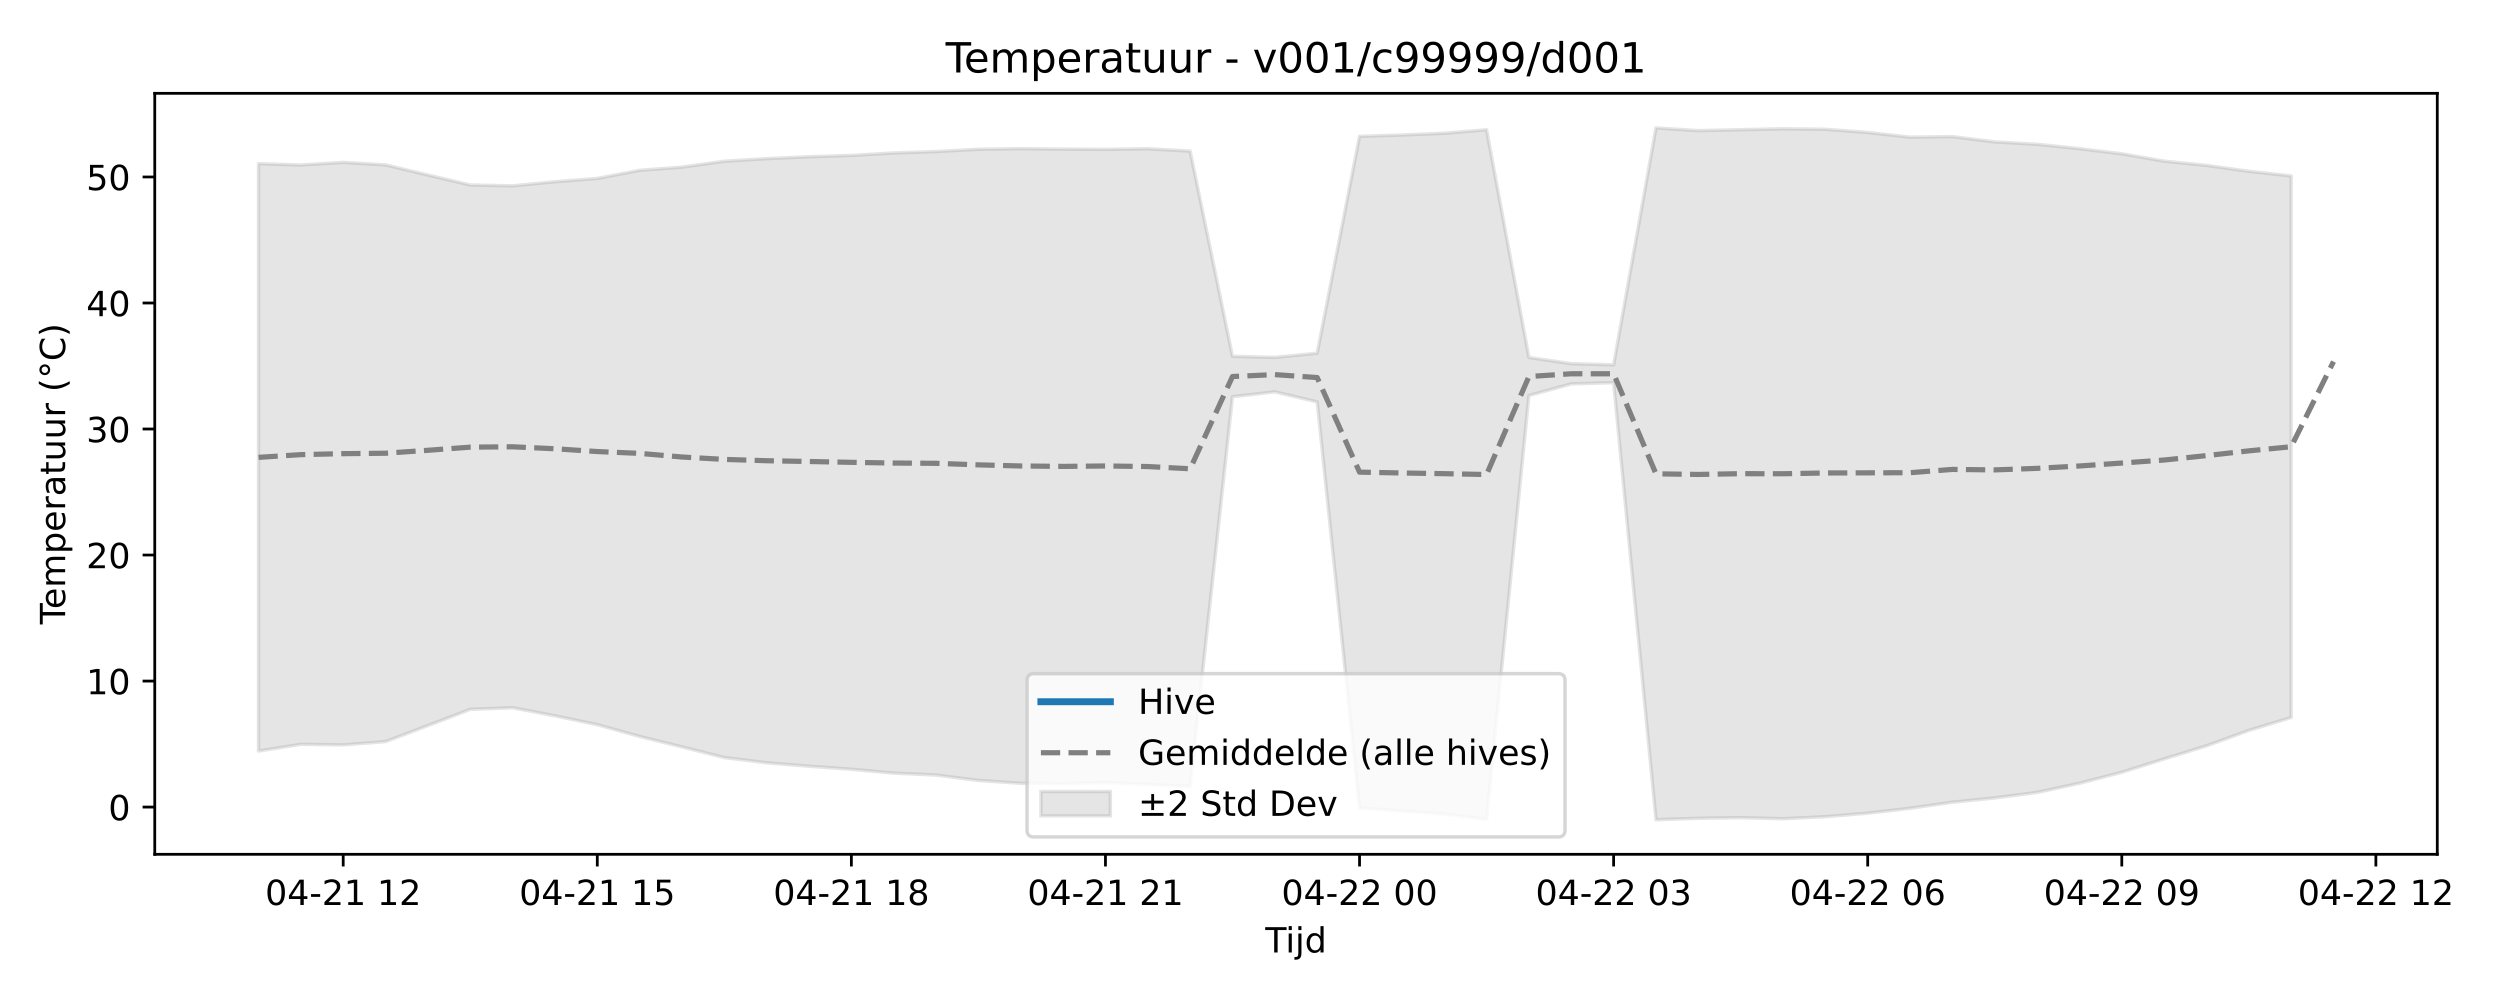
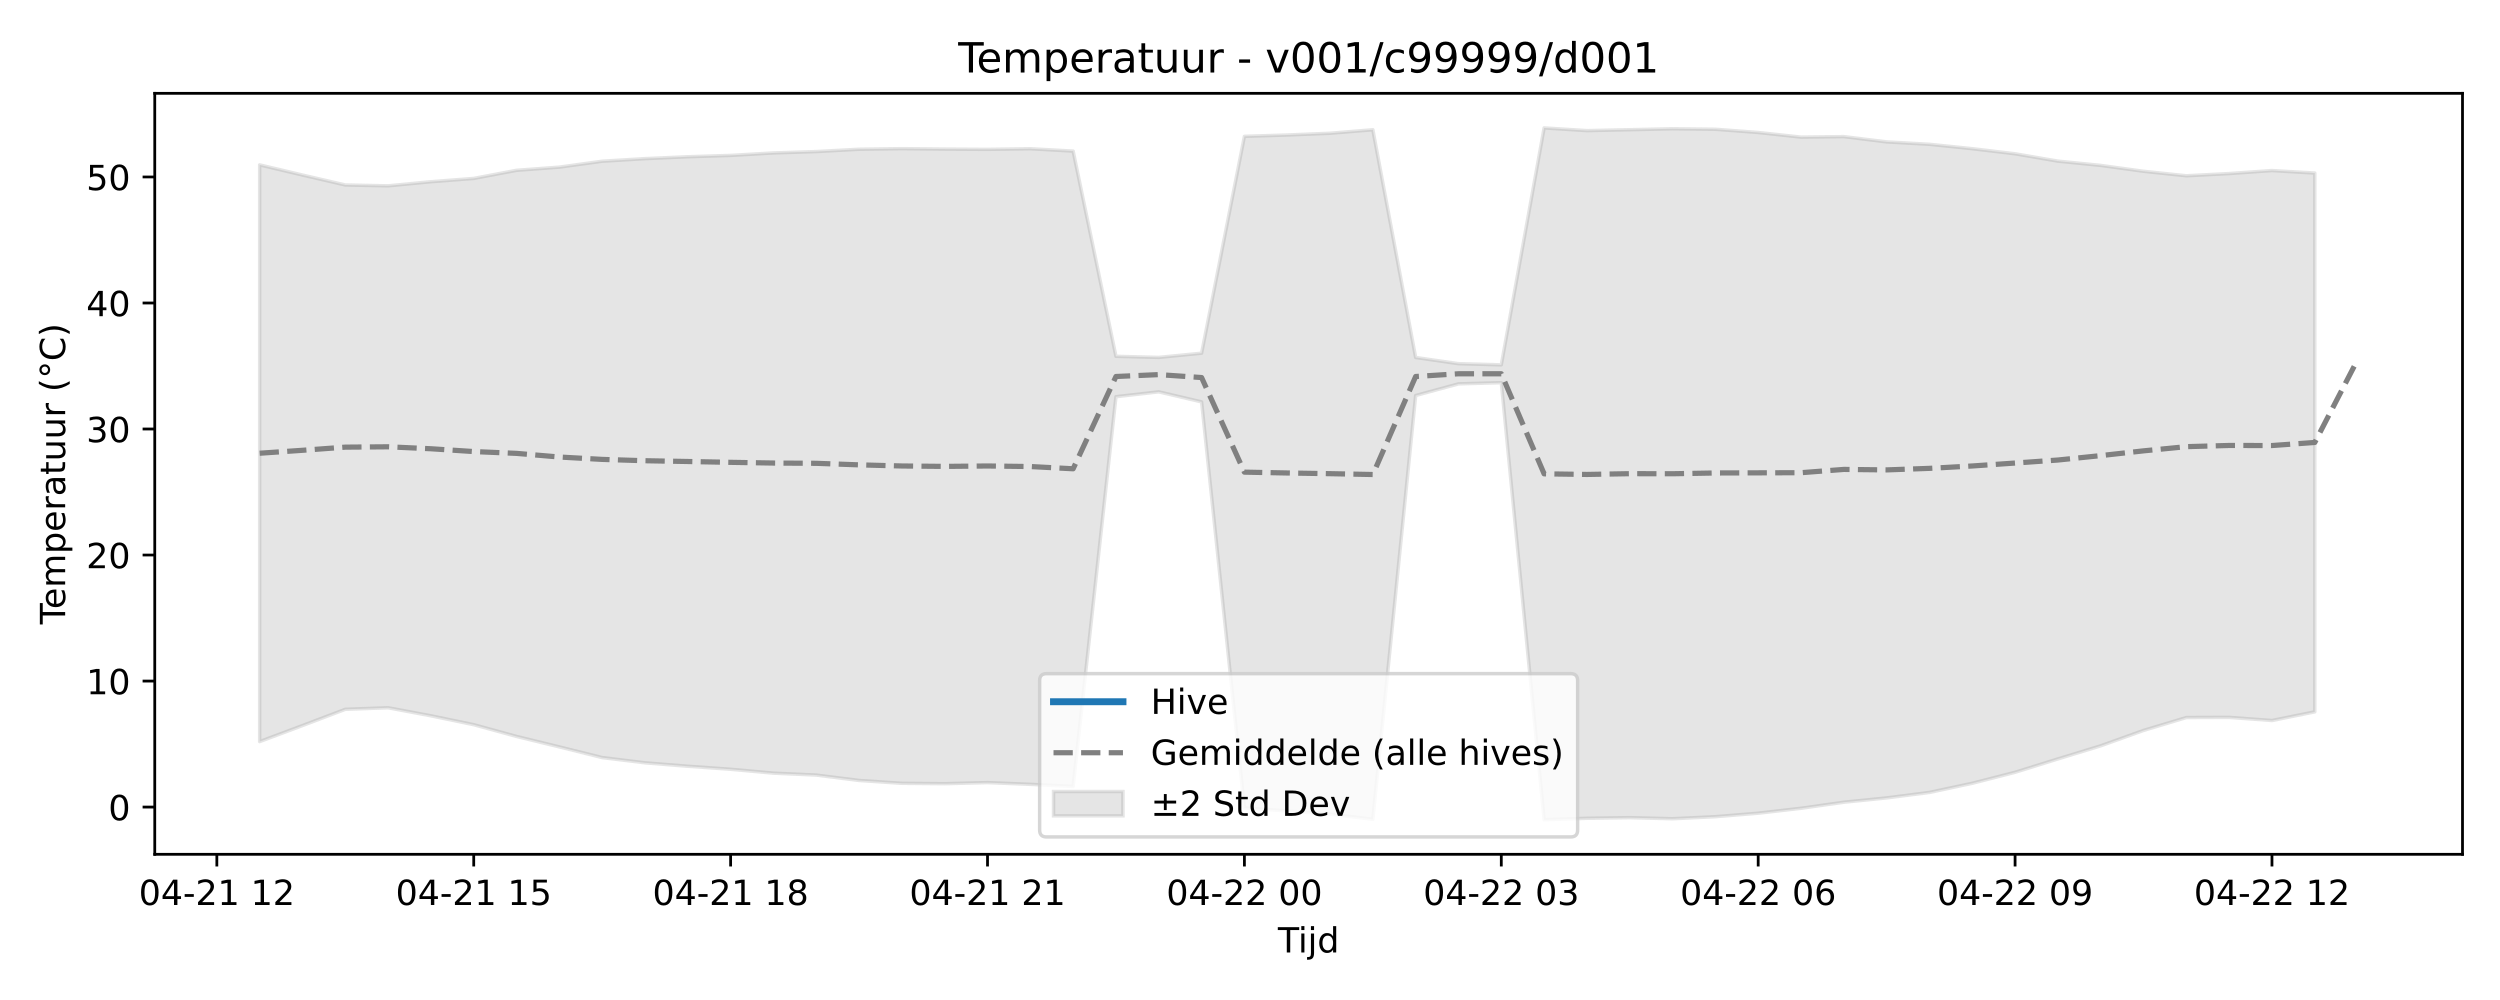
<svg xmlns="http://www.w3.org/2000/svg" xmlns:xlink="http://www.w3.org/1999/xlink" width="720pt" height="288pt" viewBox="0 0 720 288" version="1.1">
  <defs>
    <style type="text/css">*{stroke-linejoin: round; stroke-linecap: butt}</style>
  </defs>
  <g id="figure_1">
    <g id="patch_1">
      <path d="M 0 288  L 720 288  L 720 0  L 0 0  z " style="fill: #ffffff" />
    </g>
    <g id="axes_1">
      <g id="patch_2">
-         <path d="M 44.57 246.04  L 701.936 246.04  L 701.936 26.88  L 44.57 26.88  z " style="fill: #ffffff" />
+         <path d="M 44.57 246.04  L 709.2 246.04  L 709.2 26.88  L 44.57 26.88  z " style="fill: #ffffff" />
      </g>
      <g id="FillBetweenPolyCollection_1">
        <defs>
-           <path id="m5df69efa98" d="M 74.45 -240.853  L 74.45 -71.703  L 86.646 -73.637  L 98.842 -73.459  L 111.038 -74.418  L 123.234 -79.037  L 135.43 -83.716  L 147.626 -84.166  L 159.823 -81.848  L 172.019 -79.289  L 184.215 -75.904  L 196.411 -72.891  L 208.607 -69.819  L 220.803 -68.309  L 232.999 -67.319  L 245.195 -66.452  L 257.391 -65.332  L 269.587 -64.78  L 281.783 -63.225  L 293.979 -62.405  L 306.175 -62.295  L 318.371 -62.611  L 330.567 -62.11  L 342.763 -61.502  L 354.959 -173.75  L 367.155 -175.15  L 379.351 -172.25  L 391.547 -55.31  L 403.743 -54.443  L 415.939 -53.536  L 428.135 -52.045  L 440.331 -174.092  L 452.527 -177.445  L 464.723 -177.787  L 476.919 -51.922  L 489.115 -52.333  L 501.311 -52.516  L 513.507 -52.203  L 525.703 -52.79  L 537.899 -53.798  L 550.096 -55.215  L 562.292 -56.961  L 574.488 -58.203  L 586.684 -59.78  L 598.88 -62.416  L 611.076 -65.579  L 623.272 -69.428  L 635.468 -73.201  L 647.664 -77.636  L 659.86 -81.361  L 659.86 -237.325  L 659.86 -237.325  L 647.664 -238.671  L 635.468 -240.364  L 623.272 -241.596  L 611.076 -243.712  L 598.88 -245.18  L 586.684 -246.446  L 574.488 -247.135  L 562.292 -248.659  L 550.096 -248.51  L 537.899 -249.847  L 525.703 -250.774  L 513.507 -250.917  L 501.311 -250.644  L 489.115 -250.384  L 476.919 -251.158  L 464.723 -182.92  L 452.527 -183.262  L 440.331 -185.042  L 428.135 -250.632  L 415.939 -249.624  L 403.743 -249.121  L 391.547 -248.738  L 379.351 -186.28  L 367.155 -185.073  L 354.959 -185.384  L 342.763 -244.482  L 330.567 -245.164  L 318.371 -244.986  L 306.175 -245.06  L 293.979 -245.192  L 281.783 -245.017  L 269.587 -244.349  L 257.391 -243.959  L 245.195 -243.242  L 232.999 -242.859  L 220.803 -242.313  L 208.607 -241.568  L 196.411 -239.868  L 184.215 -238.952  L 172.019 -236.615  L 159.823 -235.669  L 147.626 -234.48  L 135.43 -234.729  L 123.234 -237.593  L 111.038 -240.518  L 98.842 -241.235  L 86.646 -240.492  L 74.45 -240.853  z " style="stroke: #808080; stroke-opacity: 0.2" />
+           <path id="m5cfa075728" d="M 74.78 -240.518  L 74.78 -74.418  L 87.111 -79.037  L 99.442 -83.716  L 111.773 -84.166  L 124.104 -81.848  L 136.434 -79.289  L 148.765 -75.904  L 161.096 -72.891  L 173.427 -69.819  L 185.758 -68.309  L 198.088 -67.319  L 210.419 -66.452  L 222.75 -65.332  L 235.081 -64.78  L 247.412 -63.225  L 259.742 -62.405  L 272.073 -62.295  L 284.404 -62.611  L 296.735 -62.11  L 309.066 -61.502  L 321.396 -173.75  L 333.727 -175.15  L 346.058 -172.25  L 358.389 -55.31  L 370.72 -54.443  L 383.05 -53.536  L 395.381 -52.045  L 407.712 -174.092  L 420.043 -177.445  L 432.374 -177.787  L 444.704 -51.922  L 457.035 -52.333  L 469.366 -52.516  L 481.697 -52.203  L 494.028 -52.79  L 506.358 -53.798  L 518.689 -55.215  L 531.02 -56.961  L 543.351 -58.203  L 555.682 -59.78  L 568.012 -62.416  L 580.343 -65.579  L 592.674 -69.428  L 605.005 -73.201  L 617.336 -77.636  L 629.666 -81.349  L 641.997 -81.397  L 654.328 -80.49  L 666.659 -82.987  L 666.659 -238.159  L 666.659 -238.159  L 654.328 -238.882  L 641.997 -238.015  L 629.666 -237.378  L 617.336 -238.671  L 605.005 -240.364  L 592.674 -241.596  L 580.343 -243.712  L 568.012 -245.18  L 555.682 -246.446  L 543.351 -247.135  L 531.02 -248.659  L 518.689 -248.51  L 506.358 -249.847  L 494.028 -250.774  L 481.697 -250.917  L 469.366 -250.644  L 457.035 -250.384  L 444.704 -251.158  L 432.374 -182.92  L 420.043 -183.262  L 407.712 -185.042  L 395.381 -250.632  L 383.05 -249.624  L 370.72 -249.121  L 358.389 -248.738  L 346.058 -186.28  L 333.727 -185.073  L 321.396 -185.384  L 309.066 -244.482  L 296.735 -245.164  L 284.404 -244.986  L 272.073 -245.06  L 259.742 -245.192  L 247.412 -245.017  L 235.081 -244.349  L 222.75 -243.959  L 210.419 -243.242  L 198.088 -242.859  L 185.758 -242.313  L 173.427 -241.568  L 161.096 -239.868  L 148.765 -238.952  L 136.434 -236.615  L 124.104 -235.669  L 111.773 -234.48  L 99.442 -234.729  L 87.111 -237.593  L 74.78 -240.518  z " style="stroke: #808080; stroke-opacity: 0.2" />
        </defs>
-         <g clip-path="url(#p7092dfd910)">
-           <use xlink:href="#m5df69efa98" x="0" y="288" style="fill: #808080; fill-opacity: 0.2; stroke: #808080; stroke-opacity: 0.2" />
+         <g clip-path="url(#p49ee1d4e37)">
+           <use xlink:href="#m5cfa075728" x="0" y="288" style="fill: #808080; fill-opacity: 0.2; stroke: #808080; stroke-opacity: 0.2" />
        </g>
      </g>
      <g id="matplotlib.axis_1">
        <g id="xtick_1">
          <g id="line2d_1">
            <defs>
-               <path id="md5313e7001" d="M 0 0  L 0 3.5  " style="stroke: #000000; stroke-width: 0.8" />
-             </defs>
-             <g>
-               <use xlink:href="#md5313e7001" x="98.842" y="246.04" style="stroke: #000000; stroke-width: 0.8" />
+               <path id="mb277b06a55" d="M 0 0  L 0 3.5  " style="stroke: #000000; stroke-width: 0.8" />
+             </defs>
+             <g>
+               <use xlink:href="#mb277b06a55" x="62.45" y="246.04" style="stroke: #000000; stroke-width: 0.8" />
            </g>
          </g>
          <g id="text_1">
-             <g transform="translate(76.36187 260.6384) scale(0.1 -0.1)">
+             <g transform="translate(39.96919 260.6384) scale(0.1 -0.1)">
              <defs>
                <path id="DejaVuSans-30" d="M 2034 4250  Q 1547 4250 1301 3770  Q 1056 3291 1056 2328  Q 1056 1369 1301 889  Q 1547 409 2034 409  Q 2525 409 2770 889  Q 3016 1369 3016 2328  Q 3016 3291 2770 3770  Q 2525 4250 2034 4250  z M 2034 4750  Q 2819 4750 3233 4129  Q 3647 3509 3647 2328  Q 3647 1150 3233 529  Q 2819 -91 2034 -91  Q 1250 -91 836 529  Q 422 1150 422 2328  Q 422 3509 836 4129  Q 1250 4750 2034 4750  z " transform="scale(0.015625)" />
                <path id="DejaVuSans-34" d="M 2419 4116  L 825 1625  L 2419 1625  L 2419 4116  z M 2253 4666  L 3047 4666  L 3047 1625  L 3713 1625  L 3713 1100  L 3047 1100  L 3047 0  L 2419 0  L 2419 1100  L 313 1100  L 313 1709  L 2253 4666  z " transform="scale(0.015625)" />
                <path id="DejaVuSans-2d" d="M 313 2009  L 1997 2009  L 1997 1497  L 313 1497  L 313 2009  z " transform="scale(0.015625)" />
                <path id="DejaVuSans-32" d="M 1228 531  L 3431 531  L 3431 0  L 469 0  L 469 531  Q 828 903 1448 1529  Q 2069 2156 2228 2338  Q 2531 2678 2651 2914  Q 2772 3150 2772 3378  Q 2772 3750 2511 3984  Q 2250 4219 1831 4219  Q 1534 4219 1204 4116  Q 875 4013 500 3803  L 500 4441  Q 881 4594 1212 4672  Q 1544 4750 1819 4750  Q 2544 4750 2975 4387  Q 3406 4025 3406 3419  Q 3406 3131 3298 2873  Q 3191 2616 2906 2266  Q 2828 2175 2409 1742  Q 1991 1309 1228 531  z " transform="scale(0.015625)" />
                <path id="DejaVuSans-31" d="M 794 531  L 1825 531  L 1825 4091  L 703 3866  L 703 4441  L 1819 4666  L 2450 4666  L 2450 531  L 3481 531  L 3481 0  L 794 0  L 794 531  z " transform="scale(0.015625)" />
                <path id="DejaVuSans-20" transform="scale(0.015625)" />
              </defs>
              <use xlink:href="#DejaVuSans-30" />
              <use xlink:href="#DejaVuSans-34" transform="translate(63.62305 0)" />
              <use xlink:href="#DejaVuSans-2d" transform="translate(127.2461 0)" />
              <use xlink:href="#DejaVuSans-32" transform="translate(163.3301 0)" />
              <use xlink:href="#DejaVuSans-31" transform="translate(226.9531 0)" />
              <use xlink:href="#DejaVuSans-20" transform="translate(290.5762 0)" />
              <use xlink:href="#DejaVuSans-31" transform="translate(322.3633 0)" />
              <use xlink:href="#DejaVuSans-32" transform="translate(385.9863 0)" />
            </g>
          </g>
        </g>
        <g id="xtick_2">
          <g id="line2d_2">
            <g>
-               <use xlink:href="#md5313e7001" x="172.019" y="246.04" style="stroke: #000000; stroke-width: 0.8" />
+               <use xlink:href="#mb277b06a55" x="136.434" y="246.04" style="stroke: #000000; stroke-width: 0.8" />
            </g>
          </g>
          <g id="text_2">
-             <g transform="translate(149.5381 260.6384) scale(0.1 -0.1)">
+             <g transform="translate(113.954 260.6384) scale(0.1 -0.1)">
              <defs>
                <path id="DejaVuSans-35" d="M 691 4666  L 3169 4666  L 3169 4134  L 1269 4134  L 1269 2991  Q 1406 3038 1543 3061  Q 1681 3084 1819 3084  Q 2600 3084 3056 2656  Q 3513 2228 3513 1497  Q 3513 744 3044 326  Q 2575 -91 1722 -91  Q 1428 -91 1123 -41  Q 819 9 494 109  L 494 744  Q 775 591 1075 516  Q 1375 441 1709 441  Q 2250 441 2565 725  Q 2881 1009 2881 1497  Q 2881 1984 2565 2268  Q 2250 2553 1709 2553  Q 1456 2553 1204 2497  Q 953 2441 691 2322  L 691 4666  z " transform="scale(0.015625)" />
              </defs>
              <use xlink:href="#DejaVuSans-30" />
              <use xlink:href="#DejaVuSans-34" transform="translate(63.62305 0)" />
              <use xlink:href="#DejaVuSans-2d" transform="translate(127.2461 0)" />
              <use xlink:href="#DejaVuSans-32" transform="translate(163.3301 0)" />
              <use xlink:href="#DejaVuSans-31" transform="translate(226.9531 0)" />
              <use xlink:href="#DejaVuSans-20" transform="translate(290.5762 0)" />
              <use xlink:href="#DejaVuSans-31" transform="translate(322.3633 0)" />
              <use xlink:href="#DejaVuSans-35" transform="translate(385.9863 0)" />
            </g>
          </g>
        </g>
        <g id="xtick_3">
          <g id="line2d_3">
            <g>
-               <use xlink:href="#md5313e7001" x="245.195" y="246.04" style="stroke: #000000; stroke-width: 0.8" />
+               <use xlink:href="#mb277b06a55" x="210.419" y="246.04" style="stroke: #000000; stroke-width: 0.8" />
            </g>
          </g>
          <g id="text_3">
-             <g transform="translate(222.7143 260.6384) scale(0.1 -0.1)">
+             <g transform="translate(187.9388 260.6384) scale(0.1 -0.1)">
              <defs>
                <path id="DejaVuSans-38" d="M 2034 2216  Q 1584 2216 1326 1975  Q 1069 1734 1069 1313  Q 1069 891 1326 650  Q 1584 409 2034 409  Q 2484 409 2743 651  Q 3003 894 3003 1313  Q 3003 1734 2745 1975  Q 2488 2216 2034 2216  z M 1403 2484  Q 997 2584 770 2862  Q 544 3141 544 3541  Q 544 4100 942 4425  Q 1341 4750 2034 4750  Q 2731 4750 3128 4425  Q 3525 4100 3525 3541  Q 3525 3141 3298 2862  Q 3072 2584 2669 2484  Q 3125 2378 3379 2068  Q 3634 1759 3634 1313  Q 3634 634 3220 271  Q 2806 -91 2034 -91  Q 1263 -91 848 271  Q 434 634 434 1313  Q 434 1759 690 2068  Q 947 2378 1403 2484  z M 1172 3481  Q 1172 3119 1398 2916  Q 1625 2713 2034 2713  Q 2441 2713 2670 2916  Q 2900 3119 2900 3481  Q 2900 3844 2670 4047  Q 2441 4250 2034 4250  Q 1625 4250 1398 4047  Q 1172 3844 1172 3481  z " transform="scale(0.015625)" />
              </defs>
              <use xlink:href="#DejaVuSans-30" />
              <use xlink:href="#DejaVuSans-34" transform="translate(63.62305 0)" />
              <use xlink:href="#DejaVuSans-2d" transform="translate(127.2461 0)" />
              <use xlink:href="#DejaVuSans-32" transform="translate(163.3301 0)" />
              <use xlink:href="#DejaVuSans-31" transform="translate(226.9531 0)" />
              <use xlink:href="#DejaVuSans-20" transform="translate(290.5762 0)" />
              <use xlink:href="#DejaVuSans-31" transform="translate(322.3633 0)" />
              <use xlink:href="#DejaVuSans-38" transform="translate(385.9863 0)" />
            </g>
          </g>
        </g>
        <g id="xtick_4">
          <g id="line2d_4">
            <g>
-               <use xlink:href="#md5313e7001" x="318.371" y="246.04" style="stroke: #000000; stroke-width: 0.8" />
+               <use xlink:href="#mb277b06a55" x="284.404" y="246.04" style="stroke: #000000; stroke-width: 0.8" />
            </g>
          </g>
          <g id="text_4">
-             <g transform="translate(295.8905 260.6384) scale(0.1 -0.1)">
+             <g transform="translate(261.9235 260.6384) scale(0.1 -0.1)">
              <use xlink:href="#DejaVuSans-30" />
              <use xlink:href="#DejaVuSans-34" transform="translate(63.62305 0)" />
              <use xlink:href="#DejaVuSans-2d" transform="translate(127.2461 0)" />
              <use xlink:href="#DejaVuSans-32" transform="translate(163.3301 0)" />
              <use xlink:href="#DejaVuSans-31" transform="translate(226.9531 0)" />
              <use xlink:href="#DejaVuSans-20" transform="translate(290.5762 0)" />
              <use xlink:href="#DejaVuSans-32" transform="translate(322.3633 0)" />
              <use xlink:href="#DejaVuSans-31" transform="translate(385.9863 0)" />
            </g>
          </g>
        </g>
        <g id="xtick_5">
          <g id="line2d_5">
            <g>
-               <use xlink:href="#md5313e7001" x="391.547" y="246.04" style="stroke: #000000; stroke-width: 0.8" />
+               <use xlink:href="#mb277b06a55" x="358.389" y="246.04" style="stroke: #000000; stroke-width: 0.8" />
            </g>
          </g>
          <g id="text_5">
-             <g transform="translate(369.0666 260.6384) scale(0.1 -0.1)">
+             <g transform="translate(335.9083 260.6384) scale(0.1 -0.1)">
              <use xlink:href="#DejaVuSans-30" />
              <use xlink:href="#DejaVuSans-34" transform="translate(63.62305 0)" />
              <use xlink:href="#DejaVuSans-2d" transform="translate(127.2461 0)" />
              <use xlink:href="#DejaVuSans-32" transform="translate(163.3301 0)" />
              <use xlink:href="#DejaVuSans-32" transform="translate(226.9531 0)" />
              <use xlink:href="#DejaVuSans-20" transform="translate(290.5762 0)" />
              <use xlink:href="#DejaVuSans-30" transform="translate(322.3633 0)" />
              <use xlink:href="#DejaVuSans-30" transform="translate(385.9863 0)" />
            </g>
          </g>
        </g>
        <g id="xtick_6">
          <g id="line2d_6">
            <g>
-               <use xlink:href="#md5313e7001" x="464.723" y="246.04" style="stroke: #000000; stroke-width: 0.8" />
+               <use xlink:href="#mb277b06a55" x="432.374" y="246.04" style="stroke: #000000; stroke-width: 0.8" />
            </g>
          </g>
          <g id="text_6">
-             <g transform="translate(442.2428 260.6384) scale(0.1 -0.1)">
+             <g transform="translate(409.8931 260.6384) scale(0.1 -0.1)">
              <defs>
                <path id="DejaVuSans-33" d="M 2597 2516  Q 3050 2419 3304 2112  Q 3559 1806 3559 1356  Q 3559 666 3084 287  Q 2609 -91 1734 -91  Q 1441 -91 1130 -33  Q 819 25 488 141  L 488 750  Q 750 597 1062 519  Q 1375 441 1716 441  Q 2309 441 2620 675  Q 2931 909 2931 1356  Q 2931 1769 2642 2001  Q 2353 2234 1838 2234  L 1294 2234  L 1294 2753  L 1863 2753  Q 2328 2753 2575 2939  Q 2822 3125 2822 3475  Q 2822 3834 2567 4026  Q 2313 4219 1838 4219  Q 1578 4219 1281 4162  Q 984 4106 628 3988  L 628 4550  Q 988 4650 1302 4700  Q 1616 4750 1894 4750  Q 2613 4750 3031 4423  Q 3450 4097 3450 3541  Q 3450 3153 3228 2886  Q 3006 2619 2597 2516  z " transform="scale(0.015625)" />
              </defs>
              <use xlink:href="#DejaVuSans-30" />
              <use xlink:href="#DejaVuSans-34" transform="translate(63.62305 0)" />
              <use xlink:href="#DejaVuSans-2d" transform="translate(127.2461 0)" />
              <use xlink:href="#DejaVuSans-32" transform="translate(163.3301 0)" />
              <use xlink:href="#DejaVuSans-32" transform="translate(226.9531 0)" />
              <use xlink:href="#DejaVuSans-20" transform="translate(290.5762 0)" />
              <use xlink:href="#DejaVuSans-30" transform="translate(322.3633 0)" />
              <use xlink:href="#DejaVuSans-33" transform="translate(385.9863 0)" />
            </g>
          </g>
        </g>
        <g id="xtick_7">
          <g id="line2d_7">
            <g>
-               <use xlink:href="#md5313e7001" x="537.899" y="246.04" style="stroke: #000000; stroke-width: 0.8" />
+               <use xlink:href="#mb277b06a55" x="506.358" y="246.04" style="stroke: #000000; stroke-width: 0.8" />
            </g>
          </g>
          <g id="text_7">
-             <g transform="translate(515.419 260.6384) scale(0.1 -0.1)">
+             <g transform="translate(483.8779 260.6384) scale(0.1 -0.1)">
              <defs>
                <path id="DejaVuSans-36" d="M 2113 2584  Q 1688 2584 1439 2293  Q 1191 2003 1191 1497  Q 1191 994 1439 701  Q 1688 409 2113 409  Q 2538 409 2786 701  Q 3034 994 3034 1497  Q 3034 2003 2786 2293  Q 2538 2584 2113 2584  z M 3366 4563  L 3366 3988  Q 3128 4100 2886 4159  Q 2644 4219 2406 4219  Q 1781 4219 1451 3797  Q 1122 3375 1075 2522  Q 1259 2794 1537 2939  Q 1816 3084 2150 3084  Q 2853 3084 3261 2657  Q 3669 2231 3669 1497  Q 3669 778 3244 343  Q 2819 -91 2113 -91  Q 1303 -91 875 529  Q 447 1150 447 2328  Q 447 3434 972 4092  Q 1497 4750 2381 4750  Q 2619 4750 2861 4703  Q 3103 4656 3366 4563  z " transform="scale(0.015625)" />
              </defs>
              <use xlink:href="#DejaVuSans-30" />
              <use xlink:href="#DejaVuSans-34" transform="translate(63.62305 0)" />
              <use xlink:href="#DejaVuSans-2d" transform="translate(127.2461 0)" />
              <use xlink:href="#DejaVuSans-32" transform="translate(163.3301 0)" />
              <use xlink:href="#DejaVuSans-32" transform="translate(226.9531 0)" />
              <use xlink:href="#DejaVuSans-20" transform="translate(290.5762 0)" />
              <use xlink:href="#DejaVuSans-30" transform="translate(322.3633 0)" />
              <use xlink:href="#DejaVuSans-36" transform="translate(385.9863 0)" />
            </g>
          </g>
        </g>
        <g id="xtick_8">
          <g id="line2d_8">
            <g>
-               <use xlink:href="#md5313e7001" x="611.076" y="246.04" style="stroke: #000000; stroke-width: 0.8" />
+               <use xlink:href="#mb277b06a55" x="580.343" y="246.04" style="stroke: #000000; stroke-width: 0.8" />
            </g>
          </g>
          <g id="text_8">
-             <g transform="translate(588.5952 260.6384) scale(0.1 -0.1)">
+             <g transform="translate(557.8627 260.6384) scale(0.1 -0.1)">
              <defs>
                <path id="DejaVuSans-39" d="M 703 97  L 703 672  Q 941 559 1184 500  Q 1428 441 1663 441  Q 2288 441 2617 861  Q 2947 1281 2994 2138  Q 2813 1869 2534 1725  Q 2256 1581 1919 1581  Q 1219 1581 811 2004  Q 403 2428 403 3163  Q 403 3881 828 4315  Q 1253 4750 1959 4750  Q 2769 4750 3195 4129  Q 3622 3509 3622 2328  Q 3622 1225 3098 567  Q 2575 -91 1691 -91  Q 1453 -91 1209 -44  Q 966 3 703 97  z M 1959 2075  Q 2384 2075 2632 2365  Q 2881 2656 2881 3163  Q 2881 3666 2632 3958  Q 2384 4250 1959 4250  Q 1534 4250 1286 3958  Q 1038 3666 1038 3163  Q 1038 2656 1286 2365  Q 1534 2075 1959 2075  z " transform="scale(0.015625)" />
              </defs>
              <use xlink:href="#DejaVuSans-30" />
              <use xlink:href="#DejaVuSans-34" transform="translate(63.62305 0)" />
              <use xlink:href="#DejaVuSans-2d" transform="translate(127.2461 0)" />
              <use xlink:href="#DejaVuSans-32" transform="translate(163.3301 0)" />
              <use xlink:href="#DejaVuSans-32" transform="translate(226.9531 0)" />
              <use xlink:href="#DejaVuSans-20" transform="translate(290.5762 0)" />
              <use xlink:href="#DejaVuSans-30" transform="translate(322.3633 0)" />
              <use xlink:href="#DejaVuSans-39" transform="translate(385.9863 0)" />
            </g>
          </g>
        </g>
        <g id="xtick_9">
          <g id="line2d_9">
            <g>
-               <use xlink:href="#md5313e7001" x="684.252" y="246.04" style="stroke: #000000; stroke-width: 0.8" />
+               <use xlink:href="#mb277b06a55" x="654.328" y="246.04" style="stroke: #000000; stroke-width: 0.8" />
            </g>
          </g>
          <g id="text_9">
-             <g transform="translate(661.7714 260.6384) scale(0.1 -0.1)">
+             <g transform="translate(631.8475 260.6384) scale(0.1 -0.1)">
              <use xlink:href="#DejaVuSans-30" />
              <use xlink:href="#DejaVuSans-34" transform="translate(63.62305 0)" />
              <use xlink:href="#DejaVuSans-2d" transform="translate(127.2461 0)" />
              <use xlink:href="#DejaVuSans-32" transform="translate(163.3301 0)" />
              <use xlink:href="#DejaVuSans-32" transform="translate(226.9531 0)" />
              <use xlink:href="#DejaVuSans-20" transform="translate(290.5762 0)" />
              <use xlink:href="#DejaVuSans-31" transform="translate(322.3633 0)" />
              <use xlink:href="#DejaVuSans-32" transform="translate(385.9863 0)" />
            </g>
          </g>
        </g>
        <g id="text_10">
-           <g transform="translate(364.4031 274.3166) scale(0.1 -0.1)">
+           <g transform="translate(368.035 274.3166) scale(0.1 -0.1)">
            <defs>
              <path id="DejaVuSans-54" d="M -19 4666  L 3928 4666  L 3928 4134  L 2272 4134  L 2272 0  L 1638 0  L 1638 4134  L -19 4134  L -19 4666  z " transform="scale(0.015625)" />
              <path id="DejaVuSans-69" d="M 603 3500  L 1178 3500  L 1178 0  L 603 0  L 603 3500  z M 603 4863  L 1178 4863  L 1178 4134  L 603 4134  L 603 4863  z " transform="scale(0.015625)" />
              <path id="DejaVuSans-6a" d="M 603 3500  L 1178 3500  L 1178 -63  Q 1178 -731 923 -1031  Q 669 -1331 103 -1331  L -116 -1331  L -116 -844  L 38 -844  Q 366 -844 484 -692  Q 603 -541 603 -63  L 603 3500  z M 603 4863  L 1178 4863  L 1178 4134  L 603 4134  L 603 4863  z " transform="scale(0.015625)" />
              <path id="DejaVuSans-64" d="M 2906 2969  L 2906 4863  L 3481 4863  L 3481 0  L 2906 0  L 2906 525  Q 2725 213 2448 61  Q 2172 -91 1784 -91  Q 1150 -91 751 415  Q 353 922 353 1747  Q 353 2572 751 3078  Q 1150 3584 1784 3584  Q 2172 3584 2448 3432  Q 2725 3281 2906 2969  z M 947 1747  Q 947 1113 1208 752  Q 1469 391 1925 391  Q 2381 391 2643 752  Q 2906 1113 2906 1747  Q 2906 2381 2643 2742  Q 2381 3103 1925 3103  Q 1469 3103 1208 2742  Q 947 2381 947 1747  z " transform="scale(0.015625)" />
            </defs>
            <use xlink:href="#DejaVuSans-54" />
            <use xlink:href="#DejaVuSans-69" transform="translate(57.95898 0)" />
            <use xlink:href="#DejaVuSans-6a" transform="translate(85.74219 0)" />
            <use xlink:href="#DejaVuSans-64" transform="translate(113.5254 0)" />
          </g>
        </g>
      </g>
      <g id="matplotlib.axis_2">
        <g id="ytick_1">
          <g id="line2d_10">
            <defs>
-               <path id="m205cb41fb3" d="M 0 0  L -3.5 0  " style="stroke: #000000; stroke-width: 0.8" />
-             </defs>
-             <g>
-               <use xlink:href="#m205cb41fb3" x="44.57" y="232.438" style="stroke: #000000; stroke-width: 0.8" />
+               <path id="m6bfc44a576" d="M 0 0  L -3.5 0  " style="stroke: #000000; stroke-width: 0.8" />
+             </defs>
+             <g>
+               <use xlink:href="#m6bfc44a576" x="44.57" y="232.438" style="stroke: #000000; stroke-width: 0.8" />
            </g>
          </g>
          <g id="text_11">
            <g transform="translate(31.2075 236.2374) scale(0.1 -0.1)">
              <use xlink:href="#DejaVuSans-30" />
            </g>
          </g>
        </g>
        <g id="ytick_2">
          <g id="line2d_11">
            <g>
-               <use xlink:href="#m205cb41fb3" x="44.57" y="196.144" style="stroke: #000000; stroke-width: 0.8" />
+               <use xlink:href="#m6bfc44a576" x="44.57" y="196.144" style="stroke: #000000; stroke-width: 0.8" />
            </g>
          </g>
          <g id="text_12">
            <g transform="translate(24.845 199.9431) scale(0.1 -0.1)">
              <use xlink:href="#DejaVuSans-31" />
              <use xlink:href="#DejaVuSans-30" transform="translate(63.62305 0)" />
            </g>
          </g>
        </g>
        <g id="ytick_3">
          <g id="line2d_12">
            <g>
-               <use xlink:href="#m205cb41fb3" x="44.57" y="159.85" style="stroke: #000000; stroke-width: 0.8" />
+               <use xlink:href="#m6bfc44a576" x="44.57" y="159.85" style="stroke: #000000; stroke-width: 0.8" />
            </g>
          </g>
          <g id="text_13">
            <g transform="translate(24.845 163.6489) scale(0.1 -0.1)">
              <use xlink:href="#DejaVuSans-32" />
              <use xlink:href="#DejaVuSans-30" transform="translate(63.62305 0)" />
            </g>
          </g>
        </g>
        <g id="ytick_4">
          <g id="line2d_13">
            <g>
-               <use xlink:href="#m205cb41fb3" x="44.57" y="123.555" style="stroke: #000000; stroke-width: 0.8" />
+               <use xlink:href="#m6bfc44a576" x="44.57" y="123.555" style="stroke: #000000; stroke-width: 0.8" />
            </g>
          </g>
          <g id="text_14">
            <g transform="translate(24.845 127.3546) scale(0.1 -0.1)">
              <use xlink:href="#DejaVuSans-33" />
              <use xlink:href="#DejaVuSans-30" transform="translate(63.62305 0)" />
            </g>
          </g>
        </g>
        <g id="ytick_5">
          <g id="line2d_14">
            <g>
-               <use xlink:href="#m205cb41fb3" x="44.57" y="87.261" style="stroke: #000000; stroke-width: 0.8" />
+               <use xlink:href="#m6bfc44a576" x="44.57" y="87.261" style="stroke: #000000; stroke-width: 0.8" />
            </g>
          </g>
          <g id="text_15">
            <g transform="translate(24.845 91.06031) scale(0.1 -0.1)">
              <use xlink:href="#DejaVuSans-34" />
              <use xlink:href="#DejaVuSans-30" transform="translate(63.62305 0)" />
            </g>
          </g>
        </g>
        <g id="ytick_6">
          <g id="line2d_15">
            <g>
-               <use xlink:href="#m205cb41fb3" x="44.57" y="50.967" style="stroke: #000000; stroke-width: 0.8" />
+               <use xlink:href="#m6bfc44a576" x="44.57" y="50.967" style="stroke: #000000; stroke-width: 0.8" />
            </g>
          </g>
          <g id="text_16">
            <g transform="translate(24.845 54.76603) scale(0.1 -0.1)">
              <use xlink:href="#DejaVuSans-35" />
              <use xlink:href="#DejaVuSans-30" transform="translate(63.62305 0)" />
            </g>
          </g>
        </g>
        <g id="text_17">
          <g transform="translate(18.76531 179.8162) rotate(-90) scale(0.1 -0.1)">
            <defs>
              <path id="DejaVuSans-65" d="M 3597 1894  L 3597 1613  L 953 1613  Q 991 1019 1311 708  Q 1631 397 2203 397  Q 2534 397 2845 478  Q 3156 559 3463 722  L 3463 178  Q 3153 47 2828 -22  Q 2503 -91 2169 -91  Q 1331 -91 842 396  Q 353 884 353 1716  Q 353 2575 817 3079  Q 1281 3584 2069 3584  Q 2775 3584 3186 3129  Q 3597 2675 3597 1894  z M 3022 2063  Q 3016 2534 2758 2815  Q 2500 3097 2075 3097  Q 1594 3097 1305 2825  Q 1016 2553 972 2059  L 3022 2063  z " transform="scale(0.015625)" />
              <path id="DejaVuSans-6d" d="M 3328 2828  Q 3544 3216 3844 3400  Q 4144 3584 4550 3584  Q 5097 3584 5394 3201  Q 5691 2819 5691 2113  L 5691 0  L 5113 0  L 5113 2094  Q 5113 2597 4934 2840  Q 4756 3084 4391 3084  Q 3944 3084 3684 2787  Q 3425 2491 3425 1978  L 3425 0  L 2847 0  L 2847 2094  Q 2847 2600 2669 2842  Q 2491 3084 2119 3084  Q 1678 3084 1418 2786  Q 1159 2488 1159 1978  L 1159 0  L 581 0  L 581 3500  L 1159 3500  L 1159 2956  Q 1356 3278 1631 3431  Q 1906 3584 2284 3584  Q 2666 3584 2933 3390  Q 3200 3197 3328 2828  z " transform="scale(0.015625)" />
              <path id="DejaVuSans-70" d="M 1159 525  L 1159 -1331  L 581 -1331  L 581 3500  L 1159 3500  L 1159 2969  Q 1341 3281 1617 3432  Q 1894 3584 2278 3584  Q 2916 3584 3314 3078  Q 3713 2572 3713 1747  Q 3713 922 3314 415  Q 2916 -91 2278 -91  Q 1894 -91 1617 61  Q 1341 213 1159 525  z M 3116 1747  Q 3116 2381 2855 2742  Q 2594 3103 2138 3103  Q 1681 3103 1420 2742  Q 1159 2381 1159 1747  Q 1159 1113 1420 752  Q 1681 391 2138 391  Q 2594 391 2855 752  Q 3116 1113 3116 1747  z " transform="scale(0.015625)" />
              <path id="DejaVuSans-72" d="M 2631 2963  Q 2534 3019 2420 3045  Q 2306 3072 2169 3072  Q 1681 3072 1420 2755  Q 1159 2438 1159 1844  L 1159 0  L 581 0  L 581 3500  L 1159 3500  L 1159 2956  Q 1341 3275 1631 3429  Q 1922 3584 2338 3584  Q 2397 3584 2469 3576  Q 2541 3569 2628 3553  L 2631 2963  z " transform="scale(0.015625)" />
              <path id="DejaVuSans-61" d="M 2194 1759  Q 1497 1759 1228 1600  Q 959 1441 959 1056  Q 959 750 1161 570  Q 1363 391 1709 391  Q 2188 391 2477 730  Q 2766 1069 2766 1631  L 2766 1759  L 2194 1759  z M 3341 1997  L 3341 0  L 2766 0  L 2766 531  Q 2569 213 2275 61  Q 1981 -91 1556 -91  Q 1019 -91 701 211  Q 384 513 384 1019  Q 384 1609 779 1909  Q 1175 2209 1959 2209  L 2766 2209  L 2766 2266  Q 2766 2663 2505 2880  Q 2244 3097 1772 3097  Q 1472 3097 1187 3025  Q 903 2953 641 2809  L 641 3341  Q 956 3463 1253 3523  Q 1550 3584 1831 3584  Q 2591 3584 2966 3190  Q 3341 2797 3341 1997  z " transform="scale(0.015625)" />
              <path id="DejaVuSans-74" d="M 1172 4494  L 1172 3500  L 2356 3500  L 2356 3053  L 1172 3053  L 1172 1153  Q 1172 725 1289 603  Q 1406 481 1766 481  L 2356 481  L 2356 0  L 1766 0  Q 1100 0 847 248  Q 594 497 594 1153  L 594 3053  L 172 3053  L 172 3500  L 594 3500  L 594 4494  L 1172 4494  z " transform="scale(0.015625)" />
              <path id="DejaVuSans-75" d="M 544 1381  L 544 3500  L 1119 3500  L 1119 1403  Q 1119 906 1312 657  Q 1506 409 1894 409  Q 2359 409 2629 706  Q 2900 1003 2900 1516  L 2900 3500  L 3475 3500  L 3475 0  L 2900 0  L 2900 538  Q 2691 219 2414 64  Q 2138 -91 1772 -91  Q 1169 -91 856 284  Q 544 659 544 1381  z M 1991 3584  L 1991 3584  z " transform="scale(0.015625)" />
              <path id="DejaVuSans-28" d="M 1984 4856  Q 1566 4138 1362 3434  Q 1159 2731 1159 2009  Q 1159 1288 1364 580  Q 1569 -128 1984 -844  L 1484 -844  Q 1016 -109 783 600  Q 550 1309 550 2009  Q 550 2706 781 3412  Q 1013 4119 1484 4856  L 1984 4856  z " transform="scale(0.015625)" />
              <path id="DejaVuSans-b0" d="M 1600 4347  Q 1350 4347 1178 4173  Q 1006 4000 1006 3750  Q 1006 3503 1178 3333  Q 1350 3163 1600 3163  Q 1850 3163 2022 3333  Q 2194 3503 2194 3750  Q 2194 3997 2020 4172  Q 1847 4347 1600 4347  z M 1600 4750  Q 1800 4750 1984 4673  Q 2169 4597 2303 4453  Q 2447 4313 2519 4134  Q 2591 3956 2591 3750  Q 2591 3338 2302 3052  Q 2013 2766 1594 2766  Q 1172 2766 890 3047  Q 609 3328 609 3750  Q 609 4169 896 4459  Q 1184 4750 1600 4750  z " transform="scale(0.015625)" />
              <path id="DejaVuSans-43" d="M 4122 4306  L 4122 3641  Q 3803 3938 3442 4084  Q 3081 4231 2675 4231  Q 1875 4231 1450 3742  Q 1025 3253 1025 2328  Q 1025 1406 1450 917  Q 1875 428 2675 428  Q 3081 428 3442 575  Q 3803 722 4122 1019  L 4122 359  Q 3791 134 3420 21  Q 3050 -91 2638 -91  Q 1578 -91 968 557  Q 359 1206 359 2328  Q 359 3453 968 4101  Q 1578 4750 2638 4750  Q 3056 4750 3426 4639  Q 3797 4528 4122 4306  z " transform="scale(0.015625)" />
              <path id="DejaVuSans-29" d="M 513 4856  L 1013 4856  Q 1481 4119 1714 3412  Q 1947 2706 1947 2009  Q 1947 1309 1714 600  Q 1481 -109 1013 -844  L 513 -844  Q 928 -128 1133 580  Q 1338 1288 1338 2009  Q 1338 2731 1133 3434  Q 928 4138 513 4856  z " transform="scale(0.015625)" />
            </defs>
            <use xlink:href="#DejaVuSans-54" />
            <use xlink:href="#DejaVuSans-65" transform="translate(44.08398 0)" />
            <use xlink:href="#DejaVuSans-6d" transform="translate(105.6074 0)" />
            <use xlink:href="#DejaVuSans-70" transform="translate(203.0195 0)" />
            <use xlink:href="#DejaVuSans-65" transform="translate(266.4961 0)" />
            <use xlink:href="#DejaVuSans-72" transform="translate(328.0195 0)" />
            <use xlink:href="#DejaVuSans-61" transform="translate(369.1328 0)" />
            <use xlink:href="#DejaVuSans-74" transform="translate(430.4121 0)" />
            <use xlink:href="#DejaVuSans-75" transform="translate(469.6211 0)" />
            <use xlink:href="#DejaVuSans-75" transform="translate(533 0)" />
            <use xlink:href="#DejaVuSans-72" transform="translate(596.3789 0)" />
            <use xlink:href="#DejaVuSans-20" transform="translate(637.4922 0)" />
            <use xlink:href="#DejaVuSans-28" transform="translate(669.2793 0)" />
            <use xlink:href="#DejaVuSans-b0" transform="translate(708.293 0)" />
            <use xlink:href="#DejaVuSans-43" transform="translate(758.293 0)" />
            <use xlink:href="#DejaVuSans-29" transform="translate(828.1172 0)" />
          </g>
        </g>
      </g>
      <g id="line2d_16">
-         <path clip-path="url(#p7092dfd910)" style="fill: none; stroke: #1f77b4; stroke-width: 2; stroke-linecap: square" />
+         <path clip-path="url(#p49ee1d4e37)" style="fill: none; stroke: #1f77b4; stroke-width: 2; stroke-linecap: square" />
      </g>
      <g id="line2d_17">
-         <path d="M 74.45 131.722  L 86.646 130.935  L 98.842 130.653  L 111.038 130.532  L 123.234 129.685  L 135.43 128.778  L 147.626 128.677  L 159.823 129.241  L 172.019 130.048  L 184.215 130.572  L 196.411 131.621  L 208.607 132.306  L 220.803 132.689  L 232.999 132.911  L 245.195 133.153  L 257.391 133.355  L 269.587 133.435  L 281.783 133.879  L 293.979 134.202  L 306.175 134.323  L 318.371 134.202  L 330.567 134.363  L 342.763 135.008  L 354.959 108.433  L 367.155 107.888  L 379.351 108.735  L 391.547 135.976  L 403.743 136.218  L 415.939 136.42  L 428.135 136.662  L 440.331 108.433  L 452.527 107.646  L 464.723 107.646  L 476.919 136.46  L 489.115 136.641  L 501.311 136.42  L 513.507 136.44  L 525.703 136.218  L 537.899 136.178  L 550.096 136.137  L 562.292 135.19  L 574.488 135.331  L 586.684 134.887  L 598.88 134.202  L 611.076 133.355  L 623.272 132.488  L 635.468 131.217  L 647.664 129.846  L 659.86 128.657  L 672.056 104.138  " clip-path="url(#p7092dfd910)" style="fill: none; stroke-dasharray: 5.55,2.4; stroke-dashoffset: 0; stroke: #808080; stroke-width: 1.5" />
+         <path d="M 74.78 130.532  L 87.111 129.685  L 99.442 128.778  L 111.773 128.677  L 124.104 129.241  L 136.434 130.048  L 148.765 130.572  L 161.096 131.621  L 173.427 132.306  L 185.758 132.689  L 198.088 132.911  L 210.419 133.153  L 222.75 133.355  L 235.081 133.435  L 247.412 133.879  L 259.742 134.202  L 272.073 134.323  L 284.404 134.202  L 296.735 134.363  L 309.066 135.008  L 321.396 108.433  L 333.727 107.888  L 346.058 108.735  L 358.389 135.976  L 370.72 136.218  L 383.05 136.42  L 395.381 136.662  L 407.712 108.433  L 420.043 107.646  L 432.374 107.646  L 444.704 136.46  L 457.035 136.641  L 469.366 136.42  L 481.697 136.44  L 494.028 136.218  L 506.358 136.178  L 518.689 136.137  L 531.02 135.19  L 543.351 135.331  L 555.682 134.887  L 568.012 134.202  L 580.343 133.355  L 592.674 132.488  L 605.005 131.217  L 617.336 129.846  L 629.666 128.637  L 641.997 128.294  L 654.328 128.314  L 666.659 127.427  L 678.99 103.594  " clip-path="url(#p49ee1d4e37)" style="fill: none; stroke-dasharray: 5.55,2.4; stroke-dashoffset: 0; stroke: #808080; stroke-width: 1.5" />
      </g>
      <g id="patch_3">
        <path d="M 44.57 246.04  L 44.57 26.88  " style="fill: none; stroke: #000000; stroke-width: 0.8; stroke-linejoin: miter; stroke-linecap: square" />
      </g>
      <g id="patch_4">
-         <path d="M 701.936 246.04  L 701.936 26.88  " style="fill: none; stroke: #000000; stroke-width: 0.8; stroke-linejoin: miter; stroke-linecap: square" />
+         <path d="M 709.2 246.04  L 709.2 26.88  " style="fill: none; stroke: #000000; stroke-width: 0.8; stroke-linejoin: miter; stroke-linecap: square" />
      </g>
      <g id="patch_5">
-         <path d="M 44.57 246.04  L 701.936 246.04  " style="fill: none; stroke: #000000; stroke-width: 0.8; stroke-linejoin: miter; stroke-linecap: square" />
+         <path d="M 44.57 246.04  L 709.2 246.04  " style="fill: none; stroke: #000000; stroke-width: 0.8; stroke-linejoin: miter; stroke-linecap: square" />
      </g>
      <g id="patch_6">
-         <path d="M 44.57 26.88  L 701.936 26.88  " style="fill: none; stroke: #000000; stroke-width: 0.8; stroke-linejoin: miter; stroke-linecap: square" />
+         <path d="M 44.57 26.88  L 709.2 26.88  " style="fill: none; stroke: #000000; stroke-width: 0.8; stroke-linejoin: miter; stroke-linecap: square" />
      </g>
      <g id="text_18">
-         <g transform="translate(272.3312 20.88) scale(0.12 -0.12)">
+         <g transform="translate(275.9631 20.88) scale(0.12 -0.12)">
          <defs>
            <path id="DejaVuSans-76" d="M 191 3500  L 800 3500  L 1894 563  L 2988 3500  L 3597 3500  L 2284 0  L 1503 0  L 191 3500  z " transform="scale(0.015625)" />
            <path id="DejaVuSans-2f" d="M 1625 4666  L 2156 4666  L 531 -594  L 0 -594  L 1625 4666  z " transform="scale(0.015625)" />
            <path id="DejaVuSans-63" d="M 3122 3366  L 3122 2828  Q 2878 2963 2633 3030  Q 2388 3097 2138 3097  Q 1578 3097 1268 2742  Q 959 2388 959 1747  Q 959 1106 1268 751  Q 1578 397 2138 397  Q 2388 397 2633 464  Q 2878 531 3122 666  L 3122 134  Q 2881 22 2623 -34  Q 2366 -91 2075 -91  Q 1284 -91 818 406  Q 353 903 353 1747  Q 353 2603 823 3093  Q 1294 3584 2113 3584  Q 2378 3584 2631 3529  Q 2884 3475 3122 3366  z " transform="scale(0.015625)" />
          </defs>
          <use xlink:href="#DejaVuSans-54" />
          <use xlink:href="#DejaVuSans-65" transform="translate(44.08398 0)" />
          <use xlink:href="#DejaVuSans-6d" transform="translate(105.6074 0)" />
          <use xlink:href="#DejaVuSans-70" transform="translate(203.0195 0)" />
          <use xlink:href="#DejaVuSans-65" transform="translate(266.4961 0)" />
          <use xlink:href="#DejaVuSans-72" transform="translate(328.0195 0)" />
          <use xlink:href="#DejaVuSans-61" transform="translate(369.1328 0)" />
          <use xlink:href="#DejaVuSans-74" transform="translate(430.4121 0)" />
          <use xlink:href="#DejaVuSans-75" transform="translate(469.6211 0)" />
          <use xlink:href="#DejaVuSans-75" transform="translate(533 0)" />
          <use xlink:href="#DejaVuSans-72" transform="translate(596.3789 0)" />
          <use xlink:href="#DejaVuSans-20" transform="translate(637.4922 0)" />
          <use xlink:href="#DejaVuSans-2d" transform="translate(669.2793 0)" />
          <use xlink:href="#DejaVuSans-20" transform="translate(705.3633 0)" />
          <use xlink:href="#DejaVuSans-76" transform="translate(737.1504 0)" />
          <use xlink:href="#DejaVuSans-30" transform="translate(796.3301 0)" />
          <use xlink:href="#DejaVuSans-30" transform="translate(859.9531 0)" />
          <use xlink:href="#DejaVuSans-31" transform="translate(923.5762 0)" />
          <use xlink:href="#DejaVuSans-2f" transform="translate(987.1992 0)" />
          <use xlink:href="#DejaVuSans-63" transform="translate(1020.891 0)" />
          <use xlink:href="#DejaVuSans-39" transform="translate(1075.871 0)" />
          <use xlink:href="#DejaVuSans-39" transform="translate(1139.494 0)" />
          <use xlink:href="#DejaVuSans-39" transform="translate(1203.117 0)" />
          <use xlink:href="#DejaVuSans-39" transform="translate(1266.74 0)" />
          <use xlink:href="#DejaVuSans-39" transform="translate(1330.363 0)" />
          <use xlink:href="#DejaVuSans-2f" transform="translate(1393.986 0)" />
          <use xlink:href="#DejaVuSans-64" transform="translate(1427.678 0)" />
          <use xlink:href="#DejaVuSans-30" transform="translate(1491.154 0)" />
          <use xlink:href="#DejaVuSans-30" transform="translate(1554.777 0)" />
          <use xlink:href="#DejaVuSans-31" transform="translate(1618.4 0)" />
        </g>
      </g>
      <g id="legend_1">
        <g id="patch_7">
-           <path d="M 297.781 241.04  L 448.725 241.04  Q 450.725 241.04 450.725 239.04  L 450.725 196.006  Q 450.725 194.006 448.725 194.006  L 297.781 194.006  Q 295.781 194.006 295.781 196.006  L 295.781 239.04  Q 295.781 241.04 297.781 241.04  z " style="fill: #ffffff; opacity: 0.8; stroke: #cccccc; stroke-linejoin: miter" />
+           <path d="M 301.413 241.04  L 452.357 241.04  Q 454.357 241.04 454.357 239.04  L 454.357 196.006  Q 454.357 194.006 452.357 194.006  L 301.413 194.006  Q 299.413 194.006 299.413 196.006  L 299.413 239.04  Q 299.413 241.04 301.413 241.04  z " style="fill: #ffffff; opacity: 0.8; stroke: #cccccc; stroke-linejoin: miter" />
        </g>
        <g id="line2d_18">
-           <path d="M 299.781 202.104  L 309.781 202.104  L 319.781 202.104  " style="fill: none; stroke: #1f77b4; stroke-width: 2; stroke-linecap: square" />
+           <path d="M 303.413 202.104  L 313.413 202.104  L 323.413 202.104  " style="fill: none; stroke: #1f77b4; stroke-width: 2; stroke-linecap: square" />
        </g>
        <g id="text_19">
-           <g transform="translate(327.7812 205.6041) scale(0.1 -0.1)">
+           <g transform="translate(331.4131 205.6041) scale(0.1 -0.1)">
            <defs>
              <path id="DejaVuSans-48" d="M 628 4666  L 1259 4666  L 1259 2753  L 3553 2753  L 3553 4666  L 4184 4666  L 4184 0  L 3553 0  L 3553 2222  L 1259 2222  L 1259 0  L 628 0  L 628 4666  z " transform="scale(0.015625)" />
            </defs>
            <use xlink:href="#DejaVuSans-48" />
            <use xlink:href="#DejaVuSans-69" transform="translate(75.19531 0)" />
            <use xlink:href="#DejaVuSans-76" transform="translate(102.9785 0)" />
            <use xlink:href="#DejaVuSans-65" transform="translate(162.1582 0)" />
          </g>
        </g>
        <g id="line2d_19">
-           <path d="M 299.781 216.782  L 309.781 216.782  L 319.781 216.782  " style="fill: none; stroke-dasharray: 5.55,2.4; stroke-dashoffset: 0; stroke: #808080; stroke-width: 1.5" />
+           <path d="M 303.413 216.782  L 313.413 216.782  L 323.413 216.782  " style="fill: none; stroke-dasharray: 5.55,2.4; stroke-dashoffset: 0; stroke: #808080; stroke-width: 1.5" />
        </g>
        <g id="text_20">
-           <g transform="translate(327.7812 220.2822) scale(0.1 -0.1)">
+           <g transform="translate(331.4131 220.2822) scale(0.1 -0.1)">
            <defs>
              <path id="DejaVuSans-47" d="M 3809 666  L 3809 1919  L 2778 1919  L 2778 2438  L 4434 2438  L 4434 434  Q 4069 175 3628 42  Q 3188 -91 2688 -91  Q 1594 -91 976 548  Q 359 1188 359 2328  Q 359 3472 976 4111  Q 1594 4750 2688 4750  Q 3144 4750 3555 4637  Q 3966 4525 4313 4306  L 4313 3634  Q 3963 3931 3569 4081  Q 3175 4231 2741 4231  Q 1884 4231 1454 3753  Q 1025 3275 1025 2328  Q 1025 1384 1454 906  Q 1884 428 2741 428  Q 3075 428 3337 486  Q 3600 544 3809 666  z " transform="scale(0.015625)" />
              <path id="DejaVuSans-6c" d="M 603 4863  L 1178 4863  L 1178 0  L 603 0  L 603 4863  z " transform="scale(0.015625)" />
              <path id="DejaVuSans-68" d="M 3513 2113  L 3513 0  L 2938 0  L 2938 2094  Q 2938 2591 2744 2837  Q 2550 3084 2163 3084  Q 1697 3084 1428 2787  Q 1159 2491 1159 1978  L 1159 0  L 581 0  L 581 4863  L 1159 4863  L 1159 2956  Q 1366 3272 1645 3428  Q 1925 3584 2291 3584  Q 2894 3584 3203 3211  Q 3513 2838 3513 2113  z " transform="scale(0.015625)" />
              <path id="DejaVuSans-73" d="M 2834 3397  L 2834 2853  Q 2591 2978 2328 3040  Q 2066 3103 1784 3103  Q 1356 3103 1142 2972  Q 928 2841 928 2578  Q 928 2378 1081 2264  Q 1234 2150 1697 2047  L 1894 2003  Q 2506 1872 2764 1633  Q 3022 1394 3022 966  Q 3022 478 2636 193  Q 2250 -91 1575 -91  Q 1294 -91 989 -36  Q 684 19 347 128  L 347 722  Q 666 556 975 473  Q 1284 391 1588 391  Q 1994 391 2212 530  Q 2431 669 2431 922  Q 2431 1156 2273 1281  Q 2116 1406 1581 1522  L 1381 1569  Q 847 1681 609 1914  Q 372 2147 372 2553  Q 372 3047 722 3315  Q 1072 3584 1716 3584  Q 2034 3584 2315 3537  Q 2597 3491 2834 3397  z " transform="scale(0.015625)" />
            </defs>
            <use xlink:href="#DejaVuSans-47" />
            <use xlink:href="#DejaVuSans-65" transform="translate(77.49023 0)" />
            <use xlink:href="#DejaVuSans-6d" transform="translate(139.0137 0)" />
            <use xlink:href="#DejaVuSans-69" transform="translate(236.4258 0)" />
            <use xlink:href="#DejaVuSans-64" transform="translate(264.209 0)" />
            <use xlink:href="#DejaVuSans-64" transform="translate(327.6855 0)" />
            <use xlink:href="#DejaVuSans-65" transform="translate(391.1621 0)" />
            <use xlink:href="#DejaVuSans-6c" transform="translate(452.6855 0)" />
            <use xlink:href="#DejaVuSans-64" transform="translate(480.4688 0)" />
            <use xlink:href="#DejaVuSans-65" transform="translate(543.9453 0)" />
            <use xlink:href="#DejaVuSans-20" transform="translate(605.4688 0)" />
            <use xlink:href="#DejaVuSans-28" transform="translate(637.2559 0)" />
            <use xlink:href="#DejaVuSans-61" transform="translate(676.2695 0)" />
            <use xlink:href="#DejaVuSans-6c" transform="translate(737.5488 0)" />
            <use xlink:href="#DejaVuSans-6c" transform="translate(765.332 0)" />
            <use xlink:href="#DejaVuSans-65" transform="translate(793.1152 0)" />
            <use xlink:href="#DejaVuSans-20" transform="translate(854.6387 0)" />
            <use xlink:href="#DejaVuSans-68" transform="translate(886.4258 0)" />
            <use xlink:href="#DejaVuSans-69" transform="translate(949.8047 0)" />
            <use xlink:href="#DejaVuSans-76" transform="translate(977.5879 0)" />
            <use xlink:href="#DejaVuSans-65" transform="translate(1036.768 0)" />
            <use xlink:href="#DejaVuSans-73" transform="translate(1098.291 0)" />
            <use xlink:href="#DejaVuSans-29" transform="translate(1150.391 0)" />
          </g>
        </g>
        <g id="patch_8">
-           <path d="M 299.781 234.96  L 319.781 234.96  L 319.781 227.96  L 299.781 227.96  z " style="fill: #808080; fill-opacity: 0.2; stroke: #808080; stroke-opacity: 0.2; stroke-linejoin: miter" />
+           <path d="M 303.413 234.96  L 323.413 234.96  L 323.413 227.96  L 303.413 227.96  z " style="fill: #808080; fill-opacity: 0.2; stroke: #808080; stroke-opacity: 0.2; stroke-linejoin: miter" />
        </g>
        <g id="text_21">
-           <g transform="translate(327.7812 234.9603) scale(0.1 -0.1)">
+           <g transform="translate(331.4131 234.9603) scale(0.1 -0.1)">
            <defs>
              <path id="DejaVuSans-b1" d="M 2944 4013  L 2944 2803  L 4684 2803  L 4684 2272  L 2944 2272  L 2944 1063  L 2419 1063  L 2419 2272  L 678 2272  L 678 2803  L 2419 2803  L 2419 4013  L 2944 4013  z M 678 531  L 4684 531  L 4684 0  L 678 0  L 678 531  z " transform="scale(0.015625)" />
              <path id="DejaVuSans-53" d="M 3425 4513  L 3425 3897  Q 3066 4069 2747 4153  Q 2428 4238 2131 4238  Q 1616 4238 1336 4038  Q 1056 3838 1056 3469  Q 1056 3159 1242 3001  Q 1428 2844 1947 2747  L 2328 2669  Q 3034 2534 3370 2195  Q 3706 1856 3706 1288  Q 3706 609 3251 259  Q 2797 -91 1919 -91  Q 1588 -91 1214 -16  Q 841 59 441 206  L 441 856  Q 825 641 1194 531  Q 1563 422 1919 422  Q 2459 422 2753 634  Q 3047 847 3047 1241  Q 3047 1584 2836 1778  Q 2625 1972 2144 2069  L 1759 2144  Q 1053 2284 737 2584  Q 422 2884 422 3419  Q 422 4038 858 4394  Q 1294 4750 2059 4750  Q 2388 4750 2728 4690  Q 3069 4631 3425 4513  z " transform="scale(0.015625)" />
              <path id="DejaVuSans-44" d="M 1259 4147  L 1259 519  L 2022 519  Q 2988 519 3436 956  Q 3884 1394 3884 2338  Q 3884 3275 3436 3711  Q 2988 4147 2022 4147  L 1259 4147  z M 628 4666  L 1925 4666  Q 3281 4666 3915 4102  Q 4550 3538 4550 2338  Q 4550 1131 3912 565  Q 3275 0 1925 0  L 628 0  L 628 4666  z " transform="scale(0.015625)" />
            </defs>
            <use xlink:href="#DejaVuSans-b1" />
            <use xlink:href="#DejaVuSans-32" transform="translate(83.78906 0)" />
            <use xlink:href="#DejaVuSans-20" transform="translate(147.4121 0)" />
            <use xlink:href="#DejaVuSans-53" transform="translate(179.1992 0)" />
            <use xlink:href="#DejaVuSans-74" transform="translate(242.6758 0)" />
            <use xlink:href="#DejaVuSans-64" transform="translate(281.8848 0)" />
            <use xlink:href="#DejaVuSans-20" transform="translate(345.3613 0)" />
            <use xlink:href="#DejaVuSans-44" transform="translate(377.1484 0)" />
            <use xlink:href="#DejaVuSans-65" transform="translate(454.1504 0)" />
            <use xlink:href="#DejaVuSans-76" transform="translate(515.6738 0)" />
          </g>
        </g>
      </g>
    </g>
  </g>
  <defs>
-     <clipPath id="p7092dfd910">
-       <rect x="44.57" y="26.88" width="657.366" height="219.16" />
+     <clipPath id="p49ee1d4e37">
+       <rect x="44.57" y="26.88" width="664.63" height="219.16" />
    </clipPath>
  </defs>
</svg>
